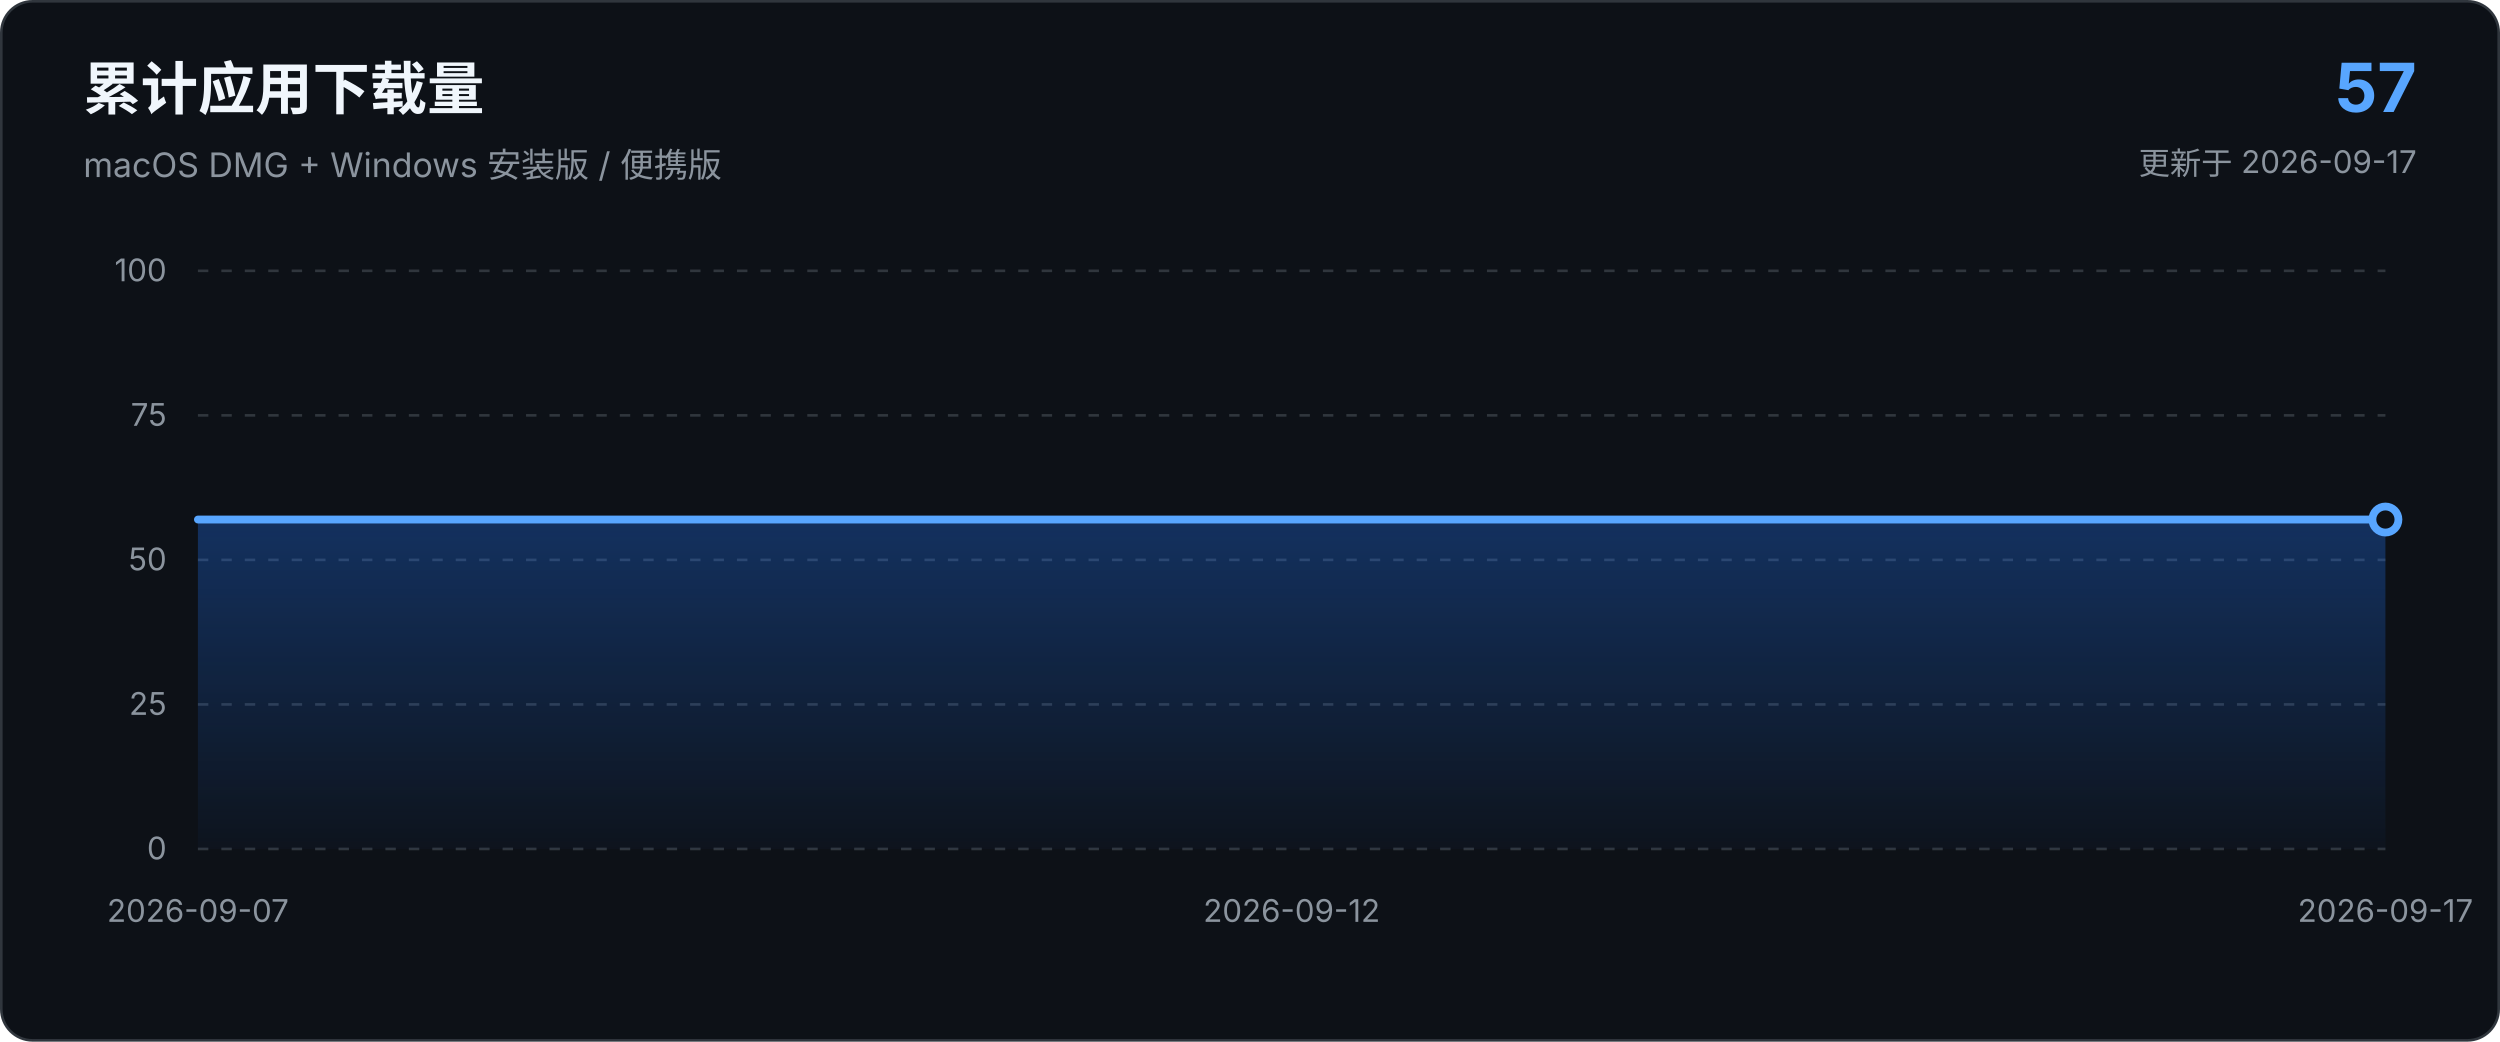
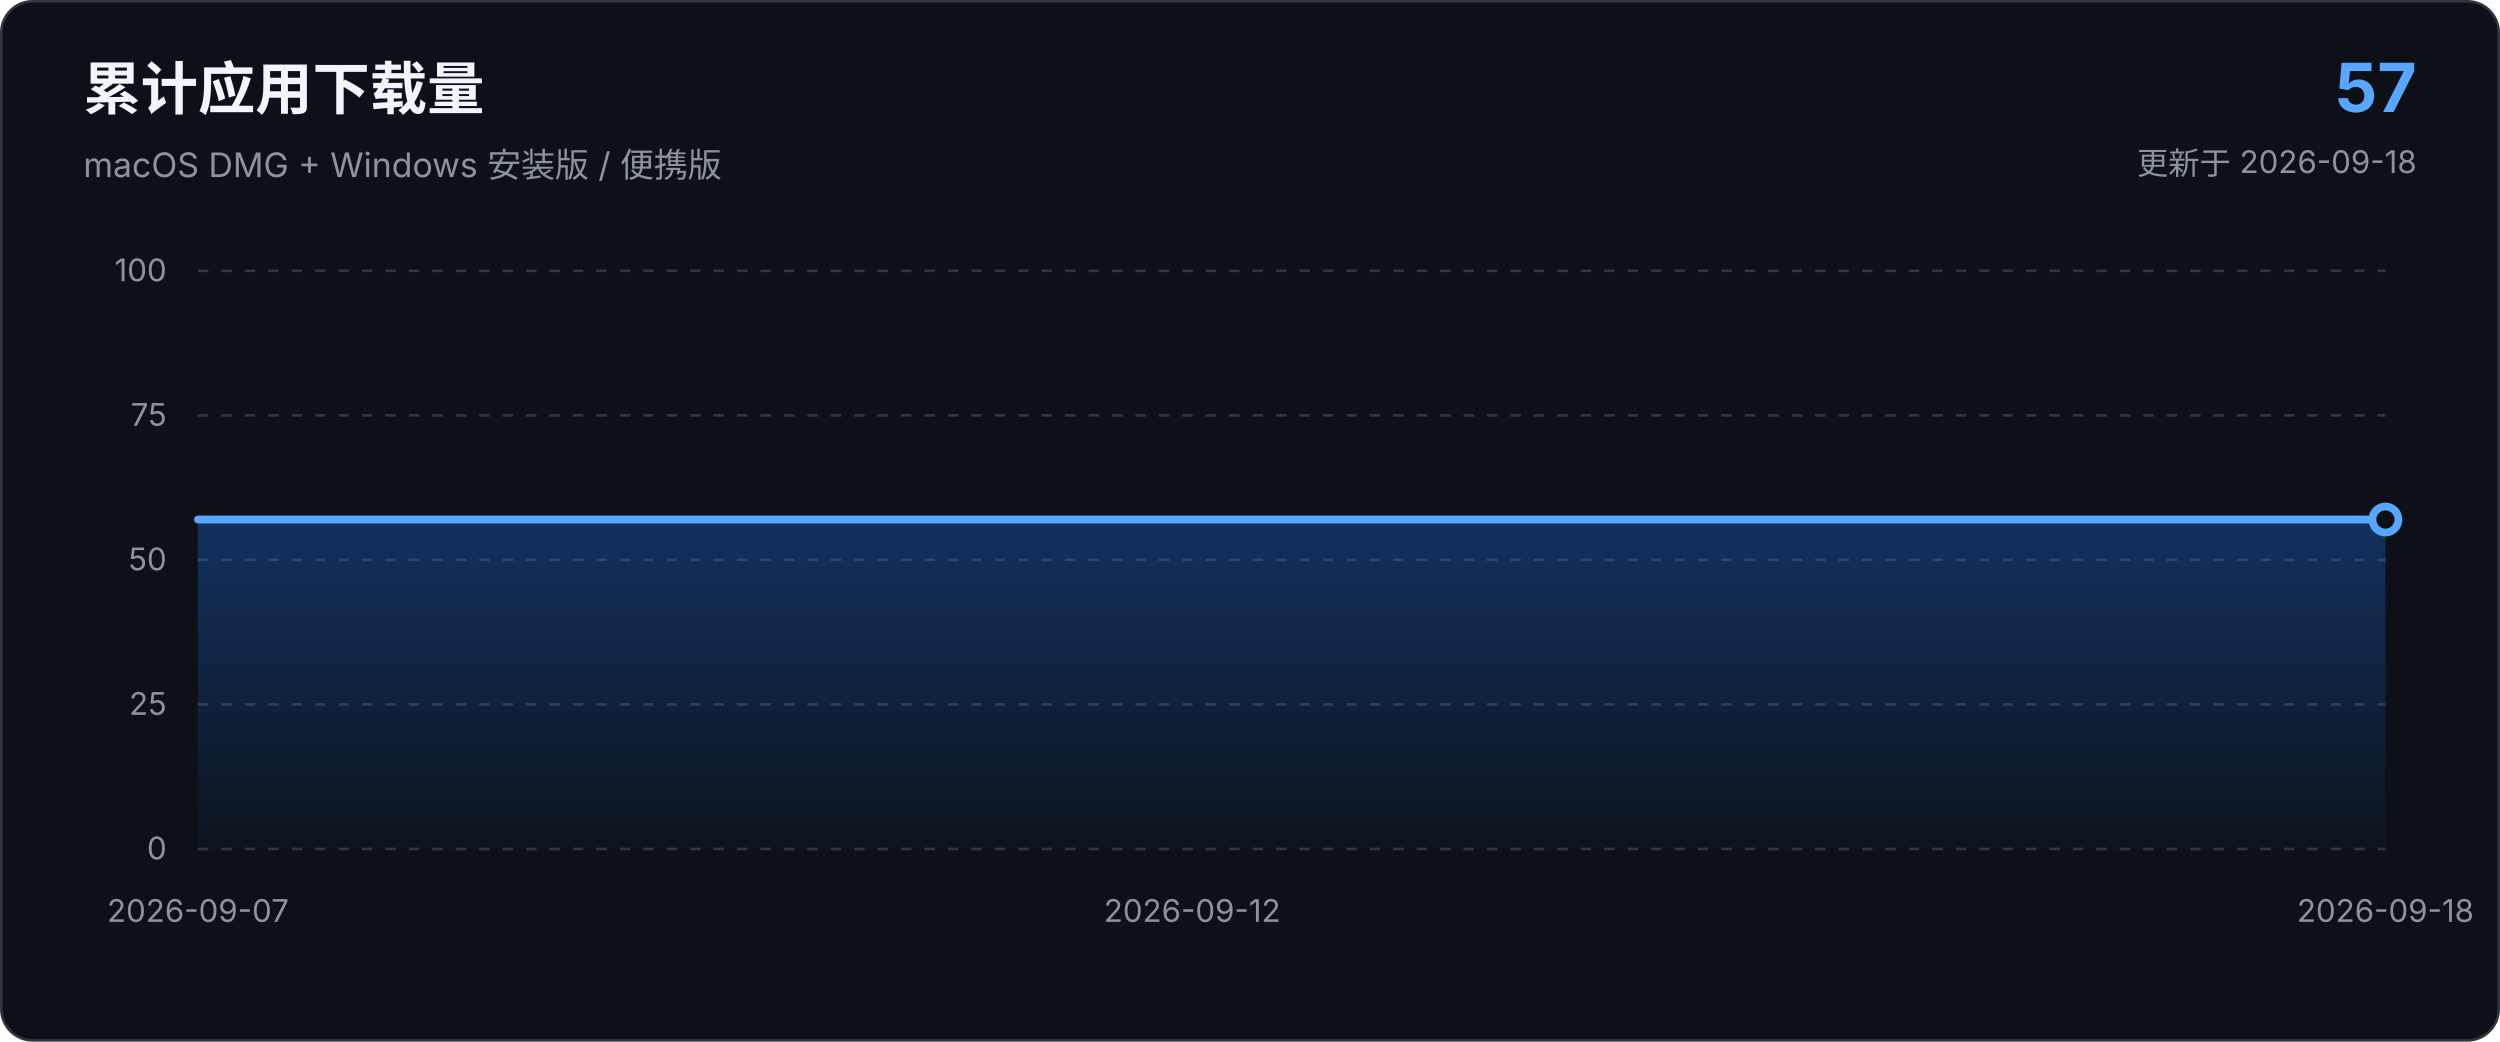
<svg xmlns="http://www.w3.org/2000/svg" viewBox="0 0 960 400" role="img" aria-labelledby="chart-title chart-description">
  <defs>
    <linearGradient id="area-gradient" x1="0" x2="0" y1="0" y2="1">
      <stop offset="0%" stop-color="#1f6feb" stop-opacity="0.34" />
      <stop offset="100%" stop-color="#1f6feb" stop-opacity="0.03" />
    </linearGradient>
  </defs>
  <style>
    text { font-family: -apple-system, BlinkMacSystemFont, "Segoe UI", sans-serif; }
    .axis { fill: #8b949e; font-size: 12px; }
    .grid { stroke: #30363d; stroke-width: 1; stroke-dasharray: 4 5; }
  </style>
  <rect x="0.5" y="0.5" width="959" height="399" rx="12" fill="#0d1117" stroke="#30363d" />
  <text x="32" y="42" fill="#f0f6fc" font-size="22" font-weight="650">累计应用下载量</text>
  <text x="32" y="68" fill="#8b949e" font-size="13">macOS DMG + Windows 安装版 / 便携版</text>
  <text x="928" y="43" text-anchor="end" fill="#58a6ff" font-size="26" font-weight="700">57</text>
-   <text x="928" y="67" text-anchor="end" fill="#8b949e" font-size="12">更新于 2026-09-17</text>
+   <text x="928" y="67" text-anchor="end" fill="#8b949e" font-size="12">更新于 2026-09-18</text>
  <line x1="76.0" y1="326.0" x2="916.0" y2="326.0" class="grid" />
  <text x="64.0" y="330.0" text-anchor="end" class="axis">0</text>
  <line x1="76.0" y1="270.5" x2="916.0" y2="270.5" class="grid" />
  <text x="64.0" y="274.5" text-anchor="end" class="axis">25</text>
  <line x1="76.0" y1="215.0" x2="916.0" y2="215.0" class="grid" />
  <text x="64.0" y="219.0" text-anchor="end" class="axis">50</text>
  <line x1="76.0" y1="159.5" x2="916.0" y2="159.5" class="grid" />
  <text x="64.0" y="163.5" text-anchor="end" class="axis">75</text>
  <line x1="76.0" y1="104.0" x2="916.0" y2="104.0" class="grid" />
  <text x="64.0" y="108.0" text-anchor="end" class="axis">100</text>
-   <path d="M 76.0 326.0 L 76.0 199.5 L 160.0 199.5 L 244.0 199.5 L 328.0 199.5 L 412.0 199.5 L 496.0 199.5 L 580.0 199.5 L 664.0 199.5 L 748.0 199.5 L 832.0 199.5 L 916.0 199.5 L 916.0 326.0 Z" fill="url(#area-gradient)" />
-   <path d="M 76.0 199.5 L 160.0 199.5 L 244.0 199.5 L 328.0 199.5 L 412.0 199.5 L 496.0 199.5 L 580.0 199.5 L 664.0 199.5 L 748.0 199.5 L 832.0 199.5 L 916.0 199.5" fill="none" stroke="#58a6ff" stroke-width="3" stroke-linecap="round" stroke-linejoin="round" />
+   <path d="M 76.0 326.0 L 76.0 199.5 L 152.4 199.5 L 228.7 199.5 L 305.1 199.5 L 381.5 199.5 L 457.8 199.5 L 534.2 199.5 L 610.5 199.5 L 686.9 199.5 L 763.3 199.5 L 839.6 199.5 L 916.0 199.5 L 916.0 326.0 Z" fill="url(#area-gradient)" />
+   <path d="M 76.0 199.5 L 152.4 199.5 L 228.7 199.5 L 305.1 199.5 L 381.5 199.5 L 457.8 199.5 L 534.2 199.5 L 610.5 199.5 L 686.9 199.5 L 763.3 199.5 L 839.6 199.5 L 916.0 199.5" fill="none" stroke="#58a6ff" stroke-width="3" stroke-linecap="round" stroke-linejoin="round" />
  <circle cx="916.0" cy="199.5" r="5" fill="#0d1117" stroke="#58a6ff" stroke-width="3" />
  <text x="76.0" y="354.0" text-anchor="middle" class="axis">2026-09-07</text>
-   <text x="496.0" y="354.0" text-anchor="middle" class="axis">2026-09-12</text>
-   <text x="916.0" y="354.0" text-anchor="middle" class="axis">2026-09-17</text>
+   <text x="457.8" y="354.0" text-anchor="middle" class="axis">2026-09-12</text>
+   <text x="916.0" y="354.0" text-anchor="middle" class="axis">2026-09-18</text>
</svg>
